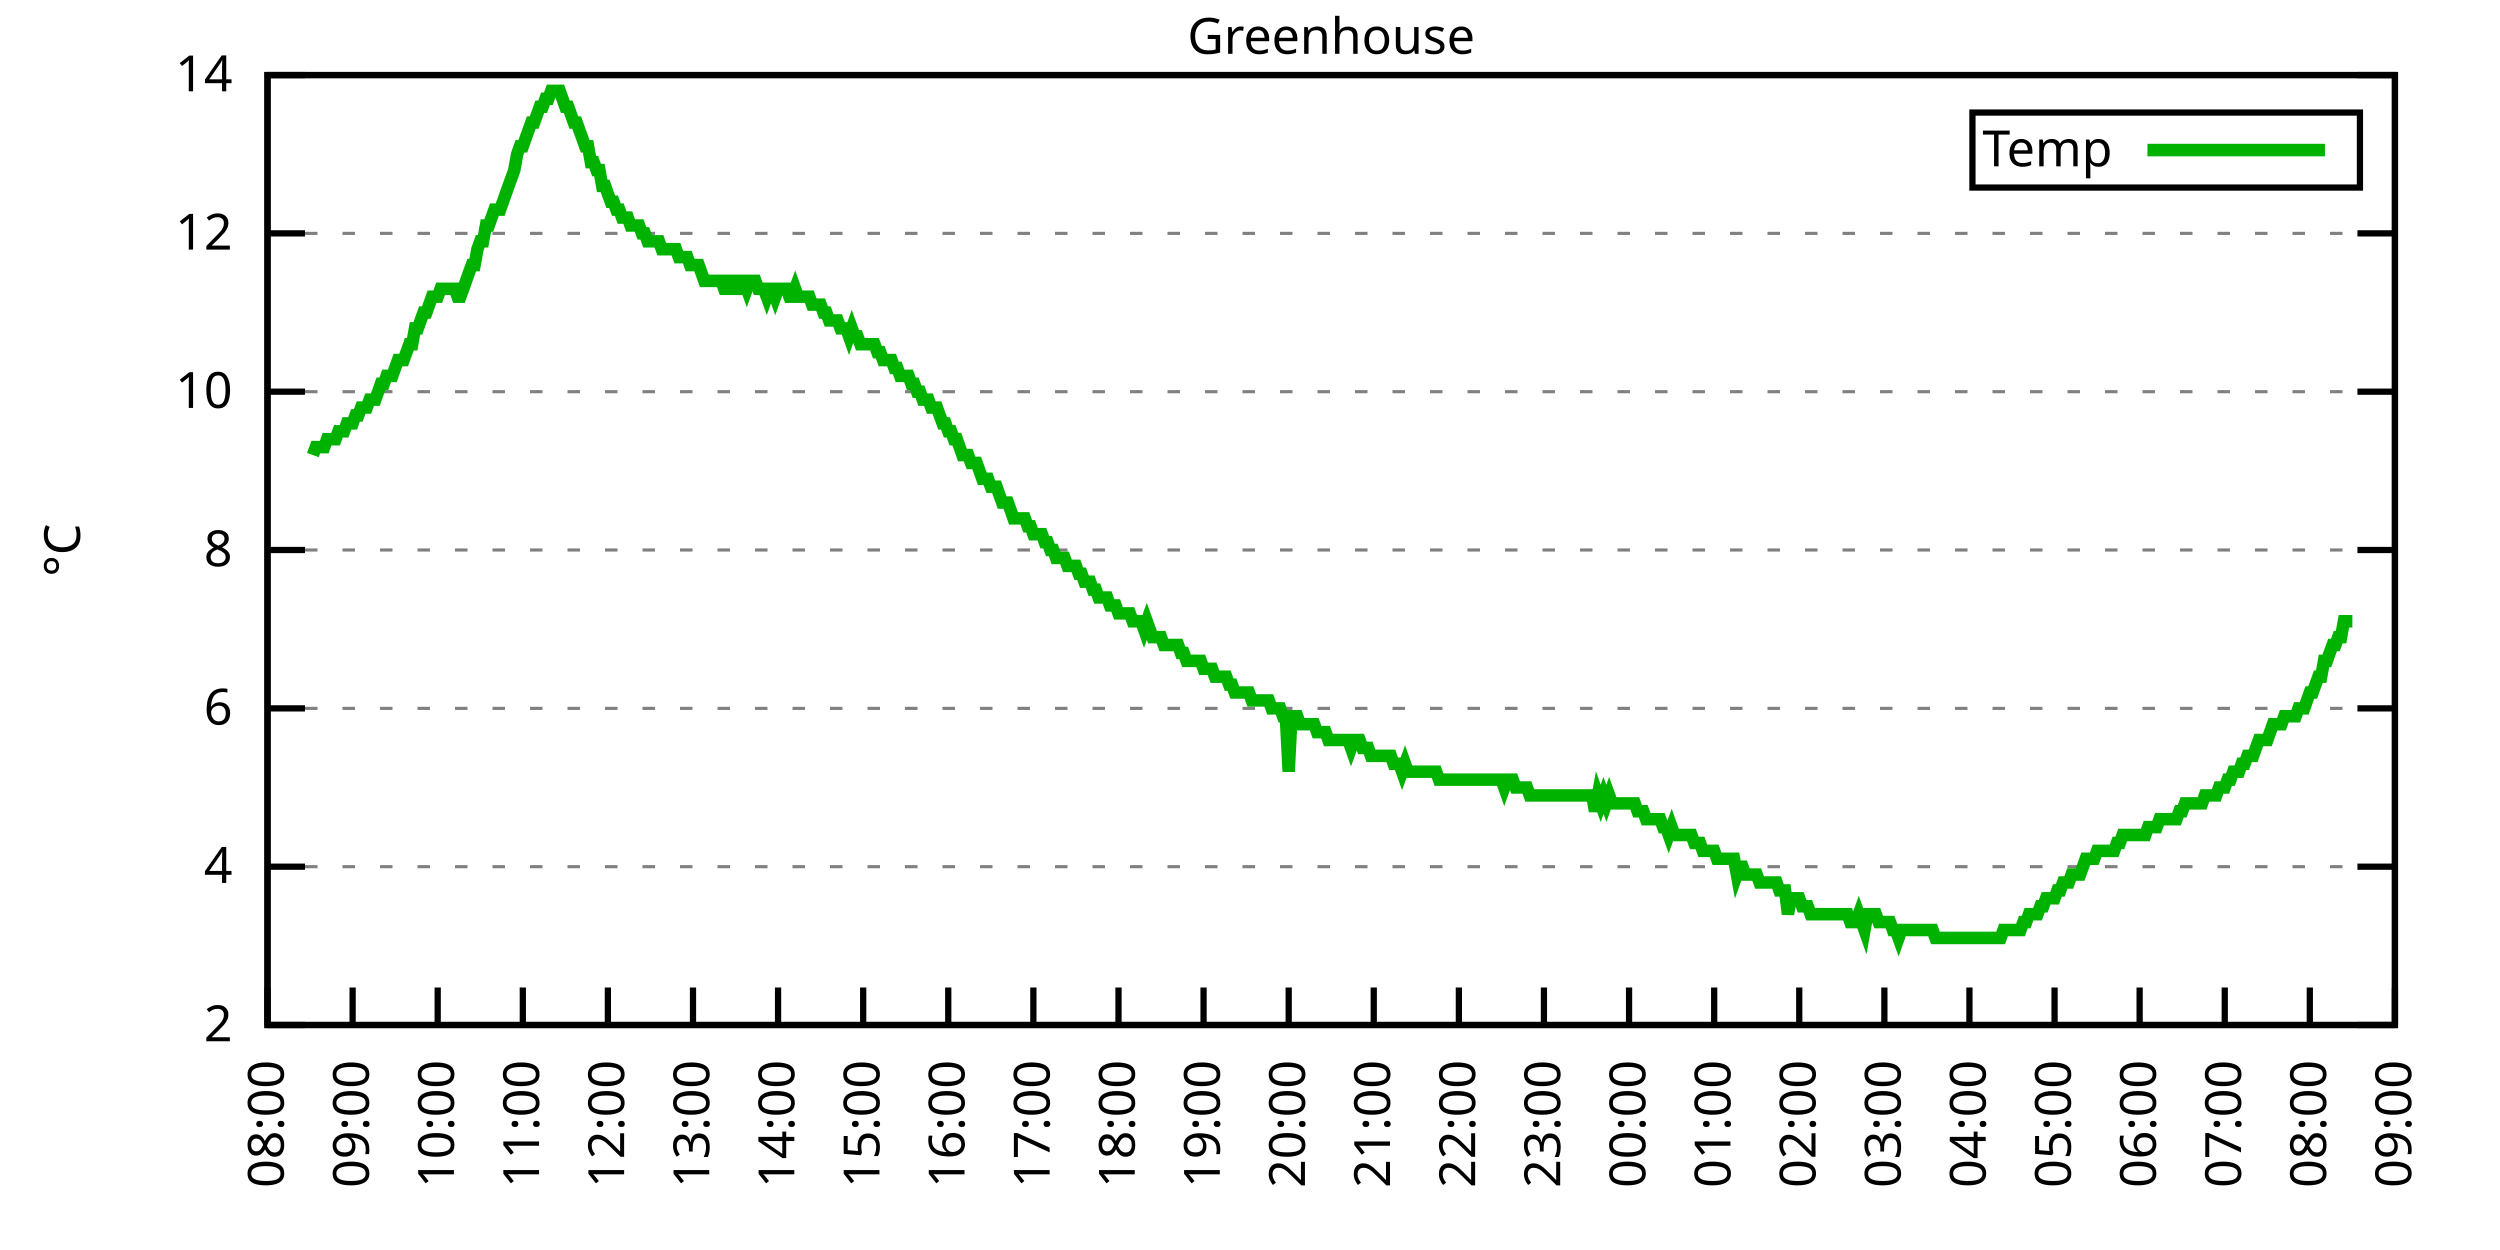
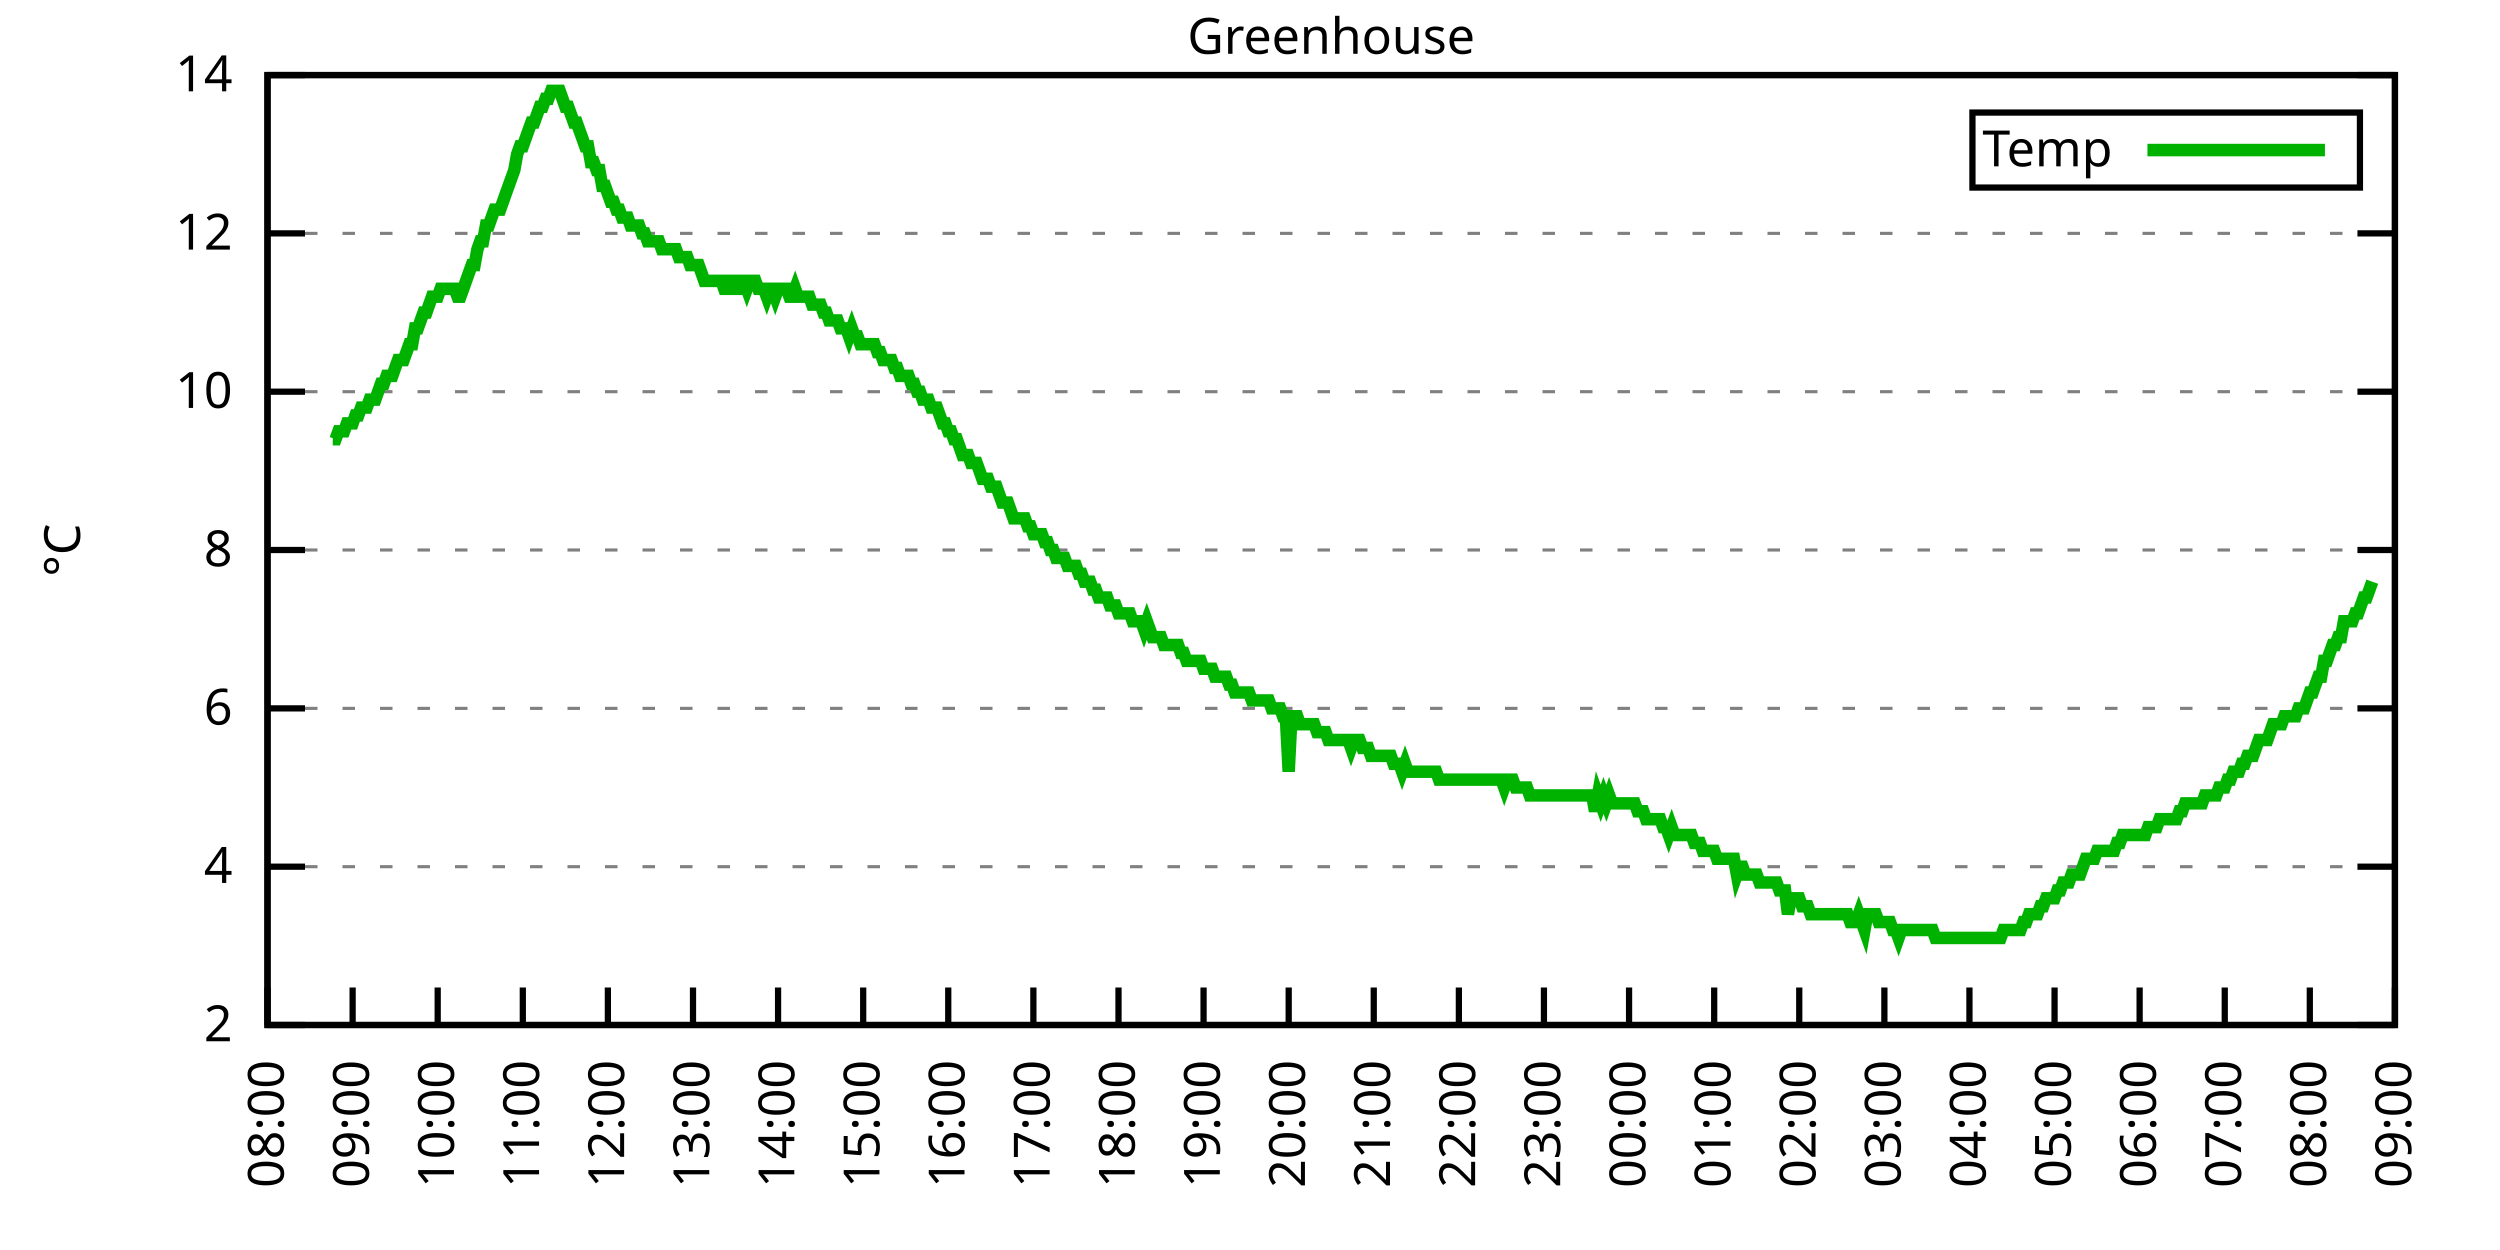
<svg xmlns="http://www.w3.org/2000/svg" xmlns:xlink="http://www.w3.org/1999/xlink" width="400" height="200" viewBox="0 0 400 200">
  <g id="gnuplot_canvas">
    <rect x="0" y="0" width="400" height="200" fill="none" />
    <defs>
      <circle id="gpDot" r="0.5" stroke-width="0.5" stroke="currentColor" />
      <path id="gpPt0" stroke-width="0.333" stroke="currentColor" d="M-1,0 h2 M0,-1 v2" />
      <path id="gpPt1" stroke-width="0.333" stroke="currentColor" d="M-1,-1 L1,1 M1,-1 L-1,1" />
      <path id="gpPt2" stroke-width="0.333" stroke="currentColor" d="M-1,0 L1,0 M0,-1 L0,1 M-1,-1 L1,1 M-1,1 L1,-1" />
      <rect id="gpPt3" stroke-width="0.333" stroke="currentColor" x="-1" y="-1" width="2" height="2" />
      <rect id="gpPt4" stroke-width="0.333" stroke="currentColor" fill="currentColor" x="-1" y="-1" width="2" height="2" />
      <circle id="gpPt5" stroke-width="0.333" stroke="currentColor" cx="0" cy="0" r="1" />
      <use xlink:href="#gpPt5" id="gpPt6" fill="currentColor" stroke="none" />
      <path id="gpPt7" stroke-width="0.333" stroke="currentColor" d="M0,-1.33 L-1.33,0.67 L1.33,0.67 z" />
      <use xlink:href="#gpPt7" id="gpPt8" fill="currentColor" stroke="none" />
      <use xlink:href="#gpPt7" id="gpPt9" stroke="currentColor" transform="rotate(180)" />
      <use xlink:href="#gpPt9" id="gpPt10" fill="currentColor" stroke="none" />
      <use xlink:href="#gpPt3" id="gpPt11" stroke="currentColor" transform="rotate(45)" />
      <use xlink:href="#gpPt11" id="gpPt12" fill="currentColor" stroke="none" />
      <path id="gpPt13" stroke-width="0.333" stroke="currentColor" d="M0,1.330 L1.265,0.411 L0.782,-1.067 L-0.782,-1.076 L-1.265,0.411 z" />
      <use xlink:href="#gpPt13" id="gpPt14" fill="currentColor" stroke="none" />
      <filter id="textbox" filterUnits="objectBoundingBox" x="0" y="0" height="1" width="1">
        <feFlood flood-color="white" flood-opacity="1" result="bgnd" />
        <feComposite in="SourceGraphic" in2="bgnd" operator="atop" />
      </filter>
      <filter id="greybox" filterUnits="objectBoundingBox" x="0" y="0" height="1" width="1">
        <feFlood flood-color="lightgrey" flood-opacity="1" result="grey" />
        <feComposite in="SourceGraphic" in2="grey" operator="atop" />
      </filter>
    </defs>
    <g fill="none" color="white" stroke="currentColor" stroke-width="1.00" stroke-linecap="butt" stroke-linejoin="miter">
</g>
    <g fill="none" color="black" stroke="currentColor" stroke-width="1.00" stroke-linecap="butt" stroke-linejoin="miter">
      <g stroke="none" shape-rendering="crispEdges">
        <polygon fill="rgb(255, 255, 255)" points="42.80,164.00 383.18,164.00 383.18,12.02 42.80,12.02 " />
      </g>
    </g>
    <g fill="none" color="black" stroke="currentColor" stroke-width="1.00" stroke-linecap="butt" stroke-linejoin="miter">
</g>
    <g fill="none" color="black" stroke="black" stroke-width="0.50" stroke-linecap="butt" stroke-linejoin="miter">
</g>
    <g fill="none" color="gray" stroke="currentColor" stroke-width="0.50" stroke-linecap="butt" stroke-linejoin="miter">
      <path stroke="gray" stroke-dasharray="2,4" class="gridline" d="M42.80,164.00 L383.19,164.00  " />
    </g>
    <g fill="none" color="gray" stroke="gray" stroke-width="1.00" stroke-linecap="butt" stroke-linejoin="miter">
</g>
    <g fill="none" color="black" stroke="currentColor" stroke-width="1.00" stroke-linecap="butt" stroke-linejoin="miter">
      <path stroke="black" d="M42.80,164.00 L48.80,164.00 M383.19,164.00 L377.19,164.00  " />
      <g transform="translate(37.20,166.60)" stroke="none" fill="black" font-family="Sans" font-size="8.00" text-anchor="end">
        <text>
          <tspan font-family="Sans"> 2</tspan>
        </text>
      </g>
    </g>
    <g fill="none" color="black" stroke="currentColor" stroke-width="1.00" stroke-linecap="butt" stroke-linejoin="miter">
</g>
    <g fill="none" color="black" stroke="black" stroke-width="0.50" stroke-linecap="butt" stroke-linejoin="miter">
</g>
    <g fill="none" color="gray" stroke="currentColor" stroke-width="0.50" stroke-linecap="butt" stroke-linejoin="miter">
      <path stroke="gray" stroke-dasharray="2,4" class="gridline" d="M42.80,138.67 L383.19,138.67  " />
    </g>
    <g fill="none" color="gray" stroke="gray" stroke-width="1.00" stroke-linecap="butt" stroke-linejoin="miter">
</g>
    <g fill="none" color="black" stroke="currentColor" stroke-width="1.00" stroke-linecap="butt" stroke-linejoin="miter">
      <path stroke="black" d="M42.80,138.67 L48.80,138.67 M383.19,138.67 L377.19,138.67  " />
      <g transform="translate(37.20,141.27)" stroke="none" fill="black" font-family="Sans" font-size="8.00" text-anchor="end">
        <text>
          <tspan font-family="Sans"> 4</tspan>
        </text>
      </g>
    </g>
    <g fill="none" color="black" stroke="currentColor" stroke-width="1.00" stroke-linecap="butt" stroke-linejoin="miter">
</g>
    <g fill="none" color="black" stroke="black" stroke-width="0.50" stroke-linecap="butt" stroke-linejoin="miter">
</g>
    <g fill="none" color="gray" stroke="currentColor" stroke-width="0.50" stroke-linecap="butt" stroke-linejoin="miter">
      <path stroke="gray" stroke-dasharray="2,4" class="gridline" d="M42.80,113.34 L383.19,113.34  " />
    </g>
    <g fill="none" color="gray" stroke="gray" stroke-width="1.00" stroke-linecap="butt" stroke-linejoin="miter">
</g>
    <g fill="none" color="black" stroke="currentColor" stroke-width="1.00" stroke-linecap="butt" stroke-linejoin="miter">
      <path stroke="black" d="M42.80,113.34 L48.80,113.34 M383.19,113.34 L377.19,113.34  " />
      <g transform="translate(37.20,115.94)" stroke="none" fill="black" font-family="Sans" font-size="8.00" text-anchor="end">
        <text>
          <tspan font-family="Sans"> 6</tspan>
        </text>
      </g>
    </g>
    <g fill="none" color="black" stroke="currentColor" stroke-width="1.00" stroke-linecap="butt" stroke-linejoin="miter">
</g>
    <g fill="none" color="black" stroke="black" stroke-width="0.50" stroke-linecap="butt" stroke-linejoin="miter">
</g>
    <g fill="none" color="gray" stroke="currentColor" stroke-width="0.50" stroke-linecap="butt" stroke-linejoin="miter">
      <path stroke="gray" stroke-dasharray="2,4" class="gridline" d="M42.80,88.00 L383.19,88.00  " />
    </g>
    <g fill="none" color="gray" stroke="gray" stroke-width="1.00" stroke-linecap="butt" stroke-linejoin="miter">
</g>
    <g fill="none" color="black" stroke="currentColor" stroke-width="1.00" stroke-linecap="butt" stroke-linejoin="miter">
      <path stroke="black" d="M42.80,88.00 L48.80,88.00 M383.19,88.00 L377.19,88.00  " />
      <g transform="translate(37.20,90.60)" stroke="none" fill="black" font-family="Sans" font-size="8.00" text-anchor="end">
        <text>
          <tspan font-family="Sans"> 8</tspan>
        </text>
      </g>
    </g>
    <g fill="none" color="black" stroke="currentColor" stroke-width="1.00" stroke-linecap="butt" stroke-linejoin="miter">
</g>
    <g fill="none" color="black" stroke="black" stroke-width="0.50" stroke-linecap="butt" stroke-linejoin="miter">
</g>
    <g fill="none" color="gray" stroke="currentColor" stroke-width="0.50" stroke-linecap="butt" stroke-linejoin="miter">
      <path stroke="gray" stroke-dasharray="2,4" class="gridline" d="M42.80,62.67 L383.19,62.67  " />
    </g>
    <g fill="none" color="gray" stroke="gray" stroke-width="1.00" stroke-linecap="butt" stroke-linejoin="miter">
</g>
    <g fill="none" color="black" stroke="currentColor" stroke-width="1.00" stroke-linecap="butt" stroke-linejoin="miter">
      <path stroke="black" d="M42.80,62.67 L48.80,62.67 M383.19,62.67 L377.19,62.67  " />
      <g transform="translate(37.20,65.27)" stroke="none" fill="black" font-family="Sans" font-size="8.00" text-anchor="end">
        <text>
          <tspan font-family="Sans"> 10</tspan>
        </text>
      </g>
    </g>
    <g fill="none" color="black" stroke="currentColor" stroke-width="1.00" stroke-linecap="butt" stroke-linejoin="miter">
</g>
    <g fill="none" color="black" stroke="black" stroke-width="0.50" stroke-linecap="butt" stroke-linejoin="miter">
</g>
    <g fill="none" color="gray" stroke="currentColor" stroke-width="0.50" stroke-linecap="butt" stroke-linejoin="miter">
      <path stroke="gray" stroke-dasharray="2,4" class="gridline" d="M42.80,37.34 L383.19,37.34  " />
    </g>
    <g fill="none" color="gray" stroke="gray" stroke-width="1.00" stroke-linecap="butt" stroke-linejoin="miter">
</g>
    <g fill="none" color="black" stroke="currentColor" stroke-width="1.00" stroke-linecap="butt" stroke-linejoin="miter">
      <path stroke="black" d="M42.80,37.34 L48.80,37.34 M383.19,37.34 L377.19,37.34  " />
      <g transform="translate(37.20,39.94)" stroke="none" fill="black" font-family="Sans" font-size="8.00" text-anchor="end">
        <text>
          <tspan font-family="Sans"> 12</tspan>
        </text>
      </g>
    </g>
    <g fill="none" color="black" stroke="currentColor" stroke-width="1.00" stroke-linecap="butt" stroke-linejoin="miter">
</g>
    <g fill="none" color="black" stroke="black" stroke-width="0.50" stroke-linecap="butt" stroke-linejoin="miter">
</g>
    <g fill="none" color="gray" stroke="currentColor" stroke-width="0.50" stroke-linecap="butt" stroke-linejoin="miter">
      <path stroke="gray" stroke-dasharray="2,4" class="gridline" d="M42.80,12.01 L383.19,12.01  " />
    </g>
    <g fill="none" color="gray" stroke="gray" stroke-width="1.00" stroke-linecap="butt" stroke-linejoin="miter">
</g>
    <g fill="none" color="black" stroke="currentColor" stroke-width="1.00" stroke-linecap="butt" stroke-linejoin="miter">
      <path stroke="black" d="M42.80,12.01 L48.80,12.01 M383.19,12.01 L377.19,12.01  " />
      <g transform="translate(37.20,14.61)" stroke="none" fill="black" font-family="Sans" font-size="8.00" text-anchor="end">
        <text>
          <tspan font-family="Sans"> 14</tspan>
        </text>
      </g>
    </g>
    <g fill="none" color="black" stroke="currentColor" stroke-width="1.00" stroke-linecap="butt" stroke-linejoin="miter">
      <path stroke="black" d="M42.80,164.00 L42.80,158.00  " />
      <g transform="translate(45.40,169.60) rotate(270.00)" stroke="none" fill="black" font-family="Sans" font-size="8.00" text-anchor="end">
        <text>
          <tspan font-family="Sans">08:00</tspan>
        </text>
      </g>
    </g>
    <g fill="none" color="black" stroke="currentColor" stroke-width="1.00" stroke-linecap="butt" stroke-linejoin="miter">
      <path stroke="black" d="M56.42,164.00 L56.42,158.00  " />
      <g transform="translate(59.02,169.60) rotate(270.00)" stroke="none" fill="black" font-family="Sans" font-size="8.00" text-anchor="end">
        <text>
          <tspan font-family="Sans">09:00</tspan>
        </text>
      </g>
    </g>
    <g fill="none" color="black" stroke="currentColor" stroke-width="1.00" stroke-linecap="butt" stroke-linejoin="miter">
      <path stroke="black" d="M70.03,164.00 L70.03,158.00  " />
      <g transform="translate(72.63,169.60) rotate(270.00)" stroke="none" fill="black" font-family="Sans" font-size="8.00" text-anchor="end">
        <text>
          <tspan font-family="Sans">10:00</tspan>
        </text>
      </g>
    </g>
    <g fill="none" color="black" stroke="currentColor" stroke-width="1.00" stroke-linecap="butt" stroke-linejoin="miter">
      <path stroke="black" d="M83.65,164.00 L83.65,158.00  " />
      <g transform="translate(86.25,169.60) rotate(270.00)" stroke="none" fill="black" font-family="Sans" font-size="8.00" text-anchor="end">
        <text>
          <tspan font-family="Sans">11:00</tspan>
        </text>
      </g>
    </g>
    <g fill="none" color="black" stroke="currentColor" stroke-width="1.00" stroke-linecap="butt" stroke-linejoin="miter">
      <path stroke="black" d="M97.26,164.00 L97.26,158.00  " />
      <g transform="translate(99.86,169.60) rotate(270.00)" stroke="none" fill="black" font-family="Sans" font-size="8.00" text-anchor="end">
        <text>
          <tspan font-family="Sans">12:00</tspan>
        </text>
      </g>
    </g>
    <g fill="none" color="black" stroke="currentColor" stroke-width="1.00" stroke-linecap="butt" stroke-linejoin="miter">
      <path stroke="black" d="M110.88,164.00 L110.88,158.00  " />
      <g transform="translate(113.48,169.60) rotate(270.00)" stroke="none" fill="black" font-family="Sans" font-size="8.00" text-anchor="end">
        <text>
          <tspan font-family="Sans">13:00</tspan>
        </text>
      </g>
    </g>
    <g fill="none" color="black" stroke="currentColor" stroke-width="1.00" stroke-linecap="butt" stroke-linejoin="miter">
      <path stroke="black" d="M124.49,164.00 L124.49,158.00  " />
      <g transform="translate(127.09,169.60) rotate(270.00)" stroke="none" fill="black" font-family="Sans" font-size="8.00" text-anchor="end">
        <text>
          <tspan font-family="Sans">14:00</tspan>
        </text>
      </g>
    </g>
    <g fill="none" color="black" stroke="currentColor" stroke-width="1.00" stroke-linecap="butt" stroke-linejoin="miter">
      <path stroke="black" d="M138.11,164.00 L138.11,158.00  " />
      <g transform="translate(140.71,169.60) rotate(270.00)" stroke="none" fill="black" font-family="Sans" font-size="8.00" text-anchor="end">
        <text>
          <tspan font-family="Sans">15:00</tspan>
        </text>
      </g>
    </g>
    <g fill="none" color="black" stroke="currentColor" stroke-width="1.00" stroke-linecap="butt" stroke-linejoin="miter">
      <path stroke="black" d="M151.72,164.00 L151.72,158.00  " />
      <g transform="translate(154.32,169.60) rotate(270.00)" stroke="none" fill="black" font-family="Sans" font-size="8.00" text-anchor="end">
        <text>
          <tspan font-family="Sans">16:00</tspan>
        </text>
      </g>
    </g>
    <g fill="none" color="black" stroke="currentColor" stroke-width="1.00" stroke-linecap="butt" stroke-linejoin="miter">
      <path stroke="black" d="M165.34,164.00 L165.34,158.00  " />
      <g transform="translate(167.94,169.60) rotate(270.00)" stroke="none" fill="black" font-family="Sans" font-size="8.00" text-anchor="end">
        <text>
          <tspan font-family="Sans">17:00</tspan>
        </text>
      </g>
    </g>
    <g fill="none" color="black" stroke="currentColor" stroke-width="1.00" stroke-linecap="butt" stroke-linejoin="miter">
      <path stroke="black" d="M178.96,164.00 L178.96,158.00  " />
      <g transform="translate(181.56,169.60) rotate(270.00)" stroke="none" fill="black" font-family="Sans" font-size="8.00" text-anchor="end">
        <text>
          <tspan font-family="Sans">18:00</tspan>
        </text>
      </g>
    </g>
    <g fill="none" color="black" stroke="currentColor" stroke-width="1.00" stroke-linecap="butt" stroke-linejoin="miter">
      <path stroke="black" d="M192.57,164.00 L192.57,158.00  " />
      <g transform="translate(195.17,169.60) rotate(270.00)" stroke="none" fill="black" font-family="Sans" font-size="8.00" text-anchor="end">
        <text>
          <tspan font-family="Sans">19:00</tspan>
        </text>
      </g>
    </g>
    <g fill="none" color="black" stroke="currentColor" stroke-width="1.00" stroke-linecap="butt" stroke-linejoin="miter">
      <path stroke="black" d="M206.19,164.00 L206.19,158.00  " />
      <g transform="translate(208.79,169.60) rotate(270.00)" stroke="none" fill="black" font-family="Sans" font-size="8.00" text-anchor="end">
        <text>
          <tspan font-family="Sans">20:00</tspan>
        </text>
      </g>
    </g>
    <g fill="none" color="black" stroke="currentColor" stroke-width="1.00" stroke-linecap="butt" stroke-linejoin="miter">
      <path stroke="black" d="M219.80,164.00 L219.80,158.00  " />
      <g transform="translate(222.40,169.60) rotate(270.00)" stroke="none" fill="black" font-family="Sans" font-size="8.00" text-anchor="end">
        <text>
          <tspan font-family="Sans">21:00</tspan>
        </text>
      </g>
    </g>
    <g fill="none" color="black" stroke="currentColor" stroke-width="1.00" stroke-linecap="butt" stroke-linejoin="miter">
      <path stroke="black" d="M233.42,164.00 L233.42,158.00  " />
      <g transform="translate(236.02,169.60) rotate(270.00)" stroke="none" fill="black" font-family="Sans" font-size="8.00" text-anchor="end">
        <text>
          <tspan font-family="Sans">22:00</tspan>
        </text>
      </g>
    </g>
    <g fill="none" color="black" stroke="currentColor" stroke-width="1.00" stroke-linecap="butt" stroke-linejoin="miter">
      <path stroke="black" d="M247.03,164.00 L247.03,158.00  " />
      <g transform="translate(249.63,169.60) rotate(270.00)" stroke="none" fill="black" font-family="Sans" font-size="8.00" text-anchor="end">
        <text>
          <tspan font-family="Sans">23:00</tspan>
        </text>
      </g>
    </g>
    <g fill="none" color="black" stroke="currentColor" stroke-width="1.00" stroke-linecap="butt" stroke-linejoin="miter">
      <path stroke="black" d="M260.65,164.00 L260.65,158.00  " />
      <g transform="translate(263.25,169.60) rotate(270.00)" stroke="none" fill="black" font-family="Sans" font-size="8.00" text-anchor="end">
        <text>
          <tspan font-family="Sans">00:00</tspan>
        </text>
      </g>
    </g>
    <g fill="none" color="black" stroke="currentColor" stroke-width="1.00" stroke-linecap="butt" stroke-linejoin="miter">
      <path stroke="black" d="M274.27,164.00 L274.27,158.00  " />
      <g transform="translate(276.87,169.60) rotate(270.00)" stroke="none" fill="black" font-family="Sans" font-size="8.00" text-anchor="end">
        <text>
          <tspan font-family="Sans">01:00</tspan>
        </text>
      </g>
    </g>
    <g fill="none" color="black" stroke="currentColor" stroke-width="1.00" stroke-linecap="butt" stroke-linejoin="miter">
      <path stroke="black" d="M287.88,164.00 L287.88,158.00  " />
      <g transform="translate(290.48,169.60) rotate(270.00)" stroke="none" fill="black" font-family="Sans" font-size="8.00" text-anchor="end">
        <text>
          <tspan font-family="Sans">02:00</tspan>
        </text>
      </g>
    </g>
    <g fill="none" color="black" stroke="currentColor" stroke-width="1.00" stroke-linecap="butt" stroke-linejoin="miter">
      <path stroke="black" d="M301.50,164.00 L301.50,158.00  " />
      <g transform="translate(304.10,169.60) rotate(270.00)" stroke="none" fill="black" font-family="Sans" font-size="8.00" text-anchor="end">
        <text>
          <tspan font-family="Sans">03:00</tspan>
        </text>
      </g>
    </g>
    <g fill="none" color="black" stroke="currentColor" stroke-width="1.00" stroke-linecap="butt" stroke-linejoin="miter">
      <path stroke="black" d="M315.11,164.00 L315.11,158.00  " />
      <g transform="translate(317.71,169.60) rotate(270.00)" stroke="none" fill="black" font-family="Sans" font-size="8.00" text-anchor="end">
        <text>
          <tspan font-family="Sans">04:00</tspan>
        </text>
      </g>
    </g>
    <g fill="none" color="black" stroke="currentColor" stroke-width="1.00" stroke-linecap="butt" stroke-linejoin="miter">
      <path stroke="black" d="M328.73,164.00 L328.73,158.00  " />
      <g transform="translate(331.33,169.60) rotate(270.00)" stroke="none" fill="black" font-family="Sans" font-size="8.00" text-anchor="end">
        <text>
          <tspan font-family="Sans">05:00</tspan>
        </text>
      </g>
    </g>
    <g fill="none" color="black" stroke="currentColor" stroke-width="1.00" stroke-linecap="butt" stroke-linejoin="miter">
      <path stroke="black" d="M342.34,164.00 L342.34,158.00  " />
      <g transform="translate(344.94,169.60) rotate(270.00)" stroke="none" fill="black" font-family="Sans" font-size="8.00" text-anchor="end">
        <text>
          <tspan font-family="Sans">06:00</tspan>
        </text>
      </g>
    </g>
    <g fill="none" color="black" stroke="currentColor" stroke-width="1.00" stroke-linecap="butt" stroke-linejoin="miter">
      <path stroke="black" d="M355.96,164.00 L355.96,158.00  " />
      <g transform="translate(358.56,169.60) rotate(270.00)" stroke="none" fill="black" font-family="Sans" font-size="8.00" text-anchor="end">
        <text>
          <tspan font-family="Sans">07:00</tspan>
        </text>
      </g>
    </g>
    <g fill="none" color="black" stroke="currentColor" stroke-width="1.00" stroke-linecap="butt" stroke-linejoin="miter">
      <path stroke="black" d="M369.57,164.00 L369.57,158.00  " />
      <g transform="translate(372.17,169.60) rotate(270.00)" stroke="none" fill="black" font-family="Sans" font-size="8.00" text-anchor="end">
        <text>
          <tspan font-family="Sans">08:00</tspan>
        </text>
      </g>
    </g>
    <g fill="none" color="black" stroke="currentColor" stroke-width="1.00" stroke-linecap="butt" stroke-linejoin="miter">
      <path stroke="black" d="M383.19,164.00 L383.19,158.00  " />
      <g transform="translate(385.79,169.60) rotate(270.00)" stroke="none" fill="black" font-family="Sans" font-size="8.00" text-anchor="end">
        <text>
          <tspan font-family="Sans">09:00</tspan>
        </text>
      </g>
    </g>
    <g fill="none" color="black" stroke="currentColor" stroke-width="1.00" stroke-linecap="butt" stroke-linejoin="miter">
</g>
    <g fill="none" color="black" stroke="currentColor" stroke-width="1.00" stroke-linecap="butt" stroke-linejoin="miter">
      <path stroke="black" d="M42.80,12.01 L42.80,164.00 L383.19,164.00 L383.19,12.01 L42.80,12.01 Z  " />
    </g>
    <g fill="none" color="black" stroke="currentColor" stroke-width="1.00" stroke-linecap="butt" stroke-linejoin="miter">
</g>
    <g fill="none" color="black" stroke="currentColor" stroke-width="1.00" stroke-linecap="butt" stroke-linejoin="miter">
      <path stroke="black" d="M315.59,30.01 L315.59,18.01 L377.59,18.01 L377.59,30.01 L315.59,30.01 Z  " />
    </g>
    <g id="Greenhouse_plot_1">
      <g fill="none" color="white" stroke="black" stroke-width="2.00" stroke-linecap="butt" stroke-linejoin="miter">
</g>
      <g fill="none" color="black" stroke="currentColor" stroke-width="2.00" stroke-linecap="butt" stroke-linejoin="miter">
        <g transform="translate(337.99,26.61)" stroke="none" fill="black" font-family="Sans" font-size="8.00" text-anchor="end">
          <text>
            <tspan font-family="Sans">Temp</tspan>
          </text>
        </g>
      </g>
      <g fill="none" color="black" stroke="currentColor" stroke-width="2.00" stroke-linecap="butt" stroke-linejoin="miter">
-         <path stroke="rgb(  0, 178,   0)" d="M343.59,24.01 L371.99,24.01 M50.06,72.81 L50.52,71.54 L50.97,71.54 L51.42,71.54 L51.88,71.54 L52.33,70.27   L52.78,70.27 L53.24,70.27 L53.69,70.27 L54.15,69.01 L54.60,69.01 L55.05,69.01 L55.51,67.74 L55.96,67.74   L56.42,67.74 L56.87,66.47 L57.32,66.47 L57.78,65.21 L58.23,65.21 L58.68,65.21 L59.14,63.94 L59.59,63.94   L60.05,63.94 L60.50,62.67 L60.95,61.41 L61.41,61.41 L61.86,60.14 L62.32,60.14 L62.77,60.14 L63.22,58.87   L63.68,57.61 L64.13,57.61 L64.58,57.61 L65.04,56.34 L65.49,55.07 L65.95,55.07 L66.40,52.54 L66.85,52.54   L67.31,51.27 L67.76,50.01 L68.22,50.01 L68.67,48.74 L69.12,47.47 L69.58,47.47 L70.03,47.47 L70.49,46.21   L70.94,46.21 L71.39,46.21 L71.85,46.21 L72.30,46.21 L72.75,46.21 L73.21,47.47 L73.66,47.47 L74.12,46.21   L74.57,44.94 L75.02,43.67 L75.48,42.41 L75.93,42.41 L76.39,39.87 L76.84,38.61 L77.29,38.61 L77.75,36.08   L78.20,36.08 L78.65,34.81 L79.11,33.54 L79.56,33.54 L80.02,33.54 L80.47,32.28 L80.92,31.01 L81.38,29.74   L81.83,28.48 L82.29,27.21 L82.74,24.68 L83.19,23.41 L83.65,23.41 L84.10,22.14 L84.55,20.88 L85.01,19.61   L85.46,19.61 L85.92,18.34 L86.37,17.08 L86.82,17.08 L87.28,15.81 L87.73,15.81 L88.19,14.54 L88.64,14.54   L89.09,14.54 L89.55,14.54 L90.00,15.81 L90.45,17.08 L90.91,17.08 L91.36,18.34 L91.82,19.61 L92.27,19.61   L92.72,20.88 L93.18,22.14 L93.63,23.41 L94.09,23.41 L94.54,25.94 L94.99,25.94 L95.45,27.21 L95.90,27.21   L96.35,29.74 L96.81,29.74 L97.26,31.01 L97.72,32.28 L98.17,32.28 L98.62,33.54 L99.08,33.54 L99.53,34.81   L99.99,34.81 L100.44,34.81 L100.89,36.08 L101.35,36.08 L101.80,36.08 L102.25,36.08 L102.71,37.34 L103.16,37.34   L103.62,38.61 L104.07,38.61 L104.52,38.61 L104.98,38.61 L105.43,38.61 L105.89,39.87 L106.34,39.87 L106.79,39.87   L107.25,39.87 L107.70,39.87 L108.15,39.87 L108.61,41.14 L109.06,41.14 L109.52,41.14 L109.97,41.14 L110.42,42.41   L110.88,42.41 L111.33,42.41 L111.79,42.41 L112.24,43.67 L112.69,44.94 L113.15,44.94 L113.60,44.94 L114.05,44.94   L114.51,44.94 L114.96,44.94 L115.42,44.94 L115.87,46.21 L116.32,46.21 L116.78,44.94 L117.23,44.94 L117.69,46.21   L118.14,46.21 L118.59,44.94 L119.05,44.94 L119.50,46.21 L119.96,44.94 L120.41,44.94 L120.86,44.94 L121.32,46.21   L121.77,46.21 L122.22,46.21 L122.68,47.47 L123.13,46.21 L123.59,46.21 L124.04,47.47 L124.49,46.21 L124.95,46.21   L125.40,46.21 L125.86,46.21 L126.31,47.47 L126.76,47.47 L127.22,46.21 L127.67,47.47 L128.12,47.47 L128.58,47.47   L129.03,47.47 L129.49,47.47 L129.94,48.74 L130.39,48.74 L130.85,48.74 L131.30,48.74 L131.76,50.01 L132.21,50.01   L132.66,51.27 L133.12,51.27 L133.57,51.27 L134.02,51.27 L134.48,52.54 L134.93,52.54 L135.39,52.54 L135.84,53.81   L136.29,52.54 L136.75,53.81 L137.20,53.81 L137.66,55.07 L138.11,55.07 L138.56,55.07 L139.02,55.07 L139.47,55.07   L139.92,55.07 L140.38,56.34 L140.83,56.34 L141.29,57.61 L141.74,57.61 L142.19,57.61 L142.65,57.61 L143.10,58.87   L143.56,58.87 L144.01,60.14 L144.46,60.14 L144.92,60.14 L145.37,60.14 L145.82,61.41 L146.28,61.41 L146.73,62.67   L147.19,62.67 L147.64,63.94 L148.09,63.94 L148.55,63.94 L149.00,65.21 L149.46,65.21 L149.91,65.21 L150.36,66.47   L150.82,67.74 L151.27,67.74 L151.72,69.01 L152.18,69.01 L152.63,70.27 L153.09,70.27 L153.54,71.54 L153.99,72.81   L154.45,72.81 L154.90,72.81 L155.36,74.07 L155.81,74.07 L156.26,74.07 L156.72,75.34 L157.17,76.61 L157.62,76.61   L158.08,76.61 L158.53,77.87 L158.99,77.87 L159.44,77.87 L159.89,79.14 L160.35,80.41 L160.80,80.41 L161.26,80.41   L161.71,81.67 L162.16,82.94 L162.62,82.94 L163.07,82.94 L163.52,82.94 L163.98,82.94 L164.43,84.21 L164.89,84.21   L165.34,85.47 L165.79,85.47 L166.25,85.47 L166.70,85.47 L167.16,86.74 L167.61,86.74 L168.06,88.00 L168.52,88.00   L168.97,89.27 L169.43,89.27 L169.88,89.27 L170.33,89.27 L170.79,90.54 L171.24,90.54 L171.69,90.54 L172.15,90.54   L172.60,91.80 L173.06,91.80 L173.51,93.07 L173.96,93.07 L174.42,93.07 L174.87,94.34 L175.33,94.34 L175.78,95.60   L176.23,95.60 L176.69,95.60 L177.14,95.60 L177.59,96.87 L178.05,96.87 L178.50,96.87 L178.96,98.14 L179.41,98.14   L179.86,98.14 L180.32,98.14 L180.77,98.14 L181.23,99.40 L181.68,99.40 L182.13,99.40 L182.59,99.40 L183.04,100.67   L183.49,99.40 L183.95,100.67 L184.40,101.94 L184.86,101.94 L185.31,101.94 L185.76,101.94 L186.22,103.20 L186.67,103.20   L187.13,103.20 L187.58,103.20 L188.03,103.20 L188.49,103.20 L188.94,104.47 L189.39,104.47 L189.85,105.74 L190.30,105.74   L190.76,105.74 L191.21,105.74 L191.66,105.74 L192.12,105.74 L192.57,107.00 L193.03,107.00 L193.48,107.00 L193.93,107.00   L194.39,108.27 L194.84,108.27 L195.29,108.27 L195.75,108.27 L196.20,108.27 L196.66,109.54 L197.11,109.54 L197.56,110.80   L198.02,110.80 L198.47,110.80 L198.93,110.80 L199.38,110.80 L199.83,110.80 L200.29,112.07 L200.74,112.07 L201.19,112.07   L201.65,112.07 L202.10,112.07 L202.56,112.07 L203.01,112.07 L203.46,113.34 L203.92,113.34 L204.37,113.34 L204.83,113.34   L205.28,114.60 L205.73,114.60 L206.19,123.47 L206.64,114.60 L207.09,114.60 L207.55,114.60 L208.00,115.87 L208.46,115.87   L208.91,115.87 L209.36,115.87 L209.82,115.87 L210.27,115.87 L210.73,117.14 L211.18,117.14 L211.63,117.14 L212.09,117.14   L212.54,118.40 L213.00,118.40 L213.45,118.40 L213.90,118.40 L214.36,118.40 L214.81,118.40 L215.26,118.40 L215.72,118.40   L216.17,119.67 L216.63,118.40 L217.08,118.40 L217.53,118.40 L217.99,119.67 L218.44,119.67 L218.90,119.67 L219.35,120.94   L219.80,120.94 L220.26,120.94 L220.71,120.94 L221.16,120.94 L221.62,120.94 L222.07,120.94 L222.53,120.94 L222.98,122.20   L223.43,122.20 L223.89,122.20 L224.34,123.47 L224.80,122.20 L225.25,123.47 L225.70,123.47 L226.16,123.47 L226.61,123.47   L227.06,123.47 L227.52,123.47 L227.97,123.47 L228.43,123.47 L228.88,123.47 L229.33,123.47 L229.79,123.47 L230.24,124.74   L230.70,124.74 L231.15,124.74 L231.60,124.74 L232.06,124.74 L232.51,124.74 L232.96,124.74 L233.42,124.74 L233.87,124.74   L234.33,124.74 L234.78,124.74 L235.23,124.74 L235.69,124.74 L236.14,124.74 L236.60,124.74 L237.05,124.74 L237.50,124.74   L237.96,124.74 L238.41,124.74 L238.86,124.74 L239.32,124.74 L239.77,124.74 L240.23,124.74 L240.68,126.00 L241.13,124.74   L241.59,124.74 L242.04,124.74 L242.50,126.00 L242.95,126.00 L243.40,126.00 L243.86,126.00 L244.31,126.00 L244.76,127.27   L245.22,127.27 L245.67,127.27 L246.13,127.27 L246.58,127.27 L247.03,127.27 L247.49,127.27 L247.94,127.27 L248.40,127.27   L248.85,127.27 L249.30,127.27 L249.76,127.27 L250.21,127.27 L250.66,127.27 L251.12,127.27 L251.57,127.27 L252.03,127.27   L252.48,127.27 L252.93,127.27 L253.39,127.27 L253.84,127.27 L254.30,127.27 L254.75,127.27 L255.20,129.80 L255.66,127.27   L256.11,128.54 L256.56,127.27 L257.02,128.54 L257.47,127.27 L257.93,128.54 L258.38,128.54 L258.83,128.54 L259.29,128.54   L259.74,128.54 L260.20,128.54 L260.65,128.54 L261.10,128.54 L261.56,128.54 L262.01,129.80 L262.47,129.80 L262.92,129.80   L263.37,131.07 L263.83,131.07 L264.28,131.07 L264.73,131.07 L265.19,131.07 L265.64,131.07 L266.10,132.34 L266.55,132.34   L267.00,133.60 L267.46,132.34 L267.91,133.60 L268.37,133.60 L268.82,133.60 L269.27,133.60 L269.73,133.60 L270.18,133.60   L270.63,133.60 L271.09,134.87 L271.54,134.87 L272.00,134.87 L272.45,136.14 L272.90,136.14 L273.36,136.14 L273.81,136.14   L274.27,136.14 L274.72,137.40 L275.17,137.40 L275.63,137.40 L276.08,137.40 L276.53,137.40 L276.99,137.40 L277.44,137.40   L277.90,139.93 L278.35,138.67 L278.80,138.67 L279.26,139.93 L279.71,139.93 L280.17,139.93 L280.62,139.93 L281.07,139.93   L281.53,141.20 L281.98,141.20 L282.43,141.20 L282.89,141.20 L283.34,141.20 L283.80,141.20 L284.25,141.20 L284.70,142.47   L285.16,142.47 L285.61,142.47 L286.07,146.27 L286.52,143.73 L286.97,143.73 L287.43,143.73 L287.88,143.73 L288.33,145.00   L288.79,145.00 L289.24,145.00 L289.70,146.27 L290.15,146.27 L290.60,146.27 L291.06,146.27 L291.51,146.27 L291.97,146.27   L292.42,146.27 L292.87,146.27 L293.33,146.27 L293.78,146.27 L294.23,146.27 L294.69,146.27 L295.14,146.27 L295.60,146.27   L296.05,147.53 L296.50,147.53 L296.96,147.53 L297.41,146.27 L297.87,147.53 L298.32,148.80 L298.77,146.27 L299.23,146.27   L299.68,146.27 L300.13,146.27 L300.59,147.53 L301.04,147.53 L301.50,147.53 L301.95,147.53 L302.40,147.53 L302.86,148.80   L303.31,148.80 L303.77,150.07 L304.22,148.80 L304.67,148.80 L305.13,148.80 L305.58,148.80 L306.03,148.80 L306.49,148.80   L306.94,148.80 L307.40,148.80 L307.85,148.80 L308.30,148.80 L308.76,148.80 L309.21,148.80 L309.67,150.07 L310.12,150.07   L310.57,150.07 L311.03,150.07 L311.48,150.07 L311.94,150.07 L312.39,150.07 L312.84,150.07 L313.30,150.07 L313.75,150.07   L314.20,150.07 L314.66,150.07 L315.11,150.07 L315.57,150.07 L316.02,150.07 L316.47,150.07 L316.93,150.07 L317.38,150.07   L317.84,150.07 L318.29,150.07 L318.74,150.07 L319.20,150.07 L319.65,150.07 L320.10,150.07 L320.56,148.80 L321.01,148.80   L321.47,148.80 L321.92,148.80 L322.37,148.80 L322.83,148.80 L323.28,148.80 L323.74,147.53 L324.19,147.53 L324.64,146.27   L325.10,146.27 L325.55,146.27 L326.00,146.27 L326.46,145.00 L326.91,145.00 L327.37,143.73 L327.82,143.73 L328.27,143.73   L328.73,143.73 L329.18,142.47 L329.64,142.47 L330.09,141.20 L330.54,141.20 L331.00,141.20 L331.45,139.93 L331.90,139.93   L332.36,139.93 L332.81,139.93 L333.27,138.67 L333.72,137.40 L334.17,137.40 L334.63,137.40 L335.08,137.40 L335.54,136.14   L335.99,136.14 L336.44,136.14 L336.90,136.14 L337.35,136.14 L337.80,136.14 L338.26,136.14 L338.71,134.87 L339.17,134.87   L339.62,133.60 L340.07,133.60 L340.53,133.60 L340.98,133.60 L341.44,133.60 L341.89,133.60 L342.34,133.60 L342.80,133.60   L343.25,133.60 L343.70,132.34 L344.16,132.34 L344.61,132.34 L345.07,132.34 L345.52,131.07 L345.97,131.07 L346.43,131.07   L346.88,131.07 L347.34,131.07 L347.79,131.07 L348.24,131.07 L348.70,129.80 L349.15,129.80 L349.60,128.54 L350.06,128.54   L350.51,128.54 L350.97,128.54 L351.42,128.54 L351.87,128.54 L352.33,128.54 L352.78,127.27 L353.24,127.27 L353.69,127.27   L354.14,127.27 L354.60,127.27 L355.05,126.00 L355.50,126.00 L355.96,126.00 L356.41,124.74 L356.87,124.74 L357.32,123.47   L357.77,123.47 L358.23,123.47 L358.68,122.20 L359.14,122.20 L359.59,120.94 L360.04,120.94 L360.50,120.94 L360.95,119.67   L361.41,118.40 L361.86,118.40 L362.31,118.40 L362.77,118.40 L363.22,117.14 L363.67,115.87 L364.13,115.87 L364.58,115.87   L365.04,115.87 L365.49,114.60 L365.94,114.60 L366.40,114.60 L366.85,114.60 L367.31,114.60 L367.76,113.34 L368.21,113.34   L368.67,113.34 L369.12,112.07 L369.57,110.80 L370.03,110.80 L370.48,109.54 L370.94,108.27 L371.39,108.27 L371.84,105.74   L372.30,105.74 L372.75,104.47 L373.21,103.20 L373.66,103.20 L374.11,101.94 L374.57,101.94 L375.02,99.40 L375.47,99.40   L375.93,99.40 L376.38,99.40  " />
+         <path stroke="rgb(  0, 178,   0)" d="M343.59,24.01 L371.99,24.01 M53.24,70.27 L53.69,70.27 L54.15,69.01 L54.60,69.01 L55.05,69.01 L55.51,67.74   L55.96,67.74 L56.42,67.74 L56.87,66.47 L57.32,66.47 L57.78,65.21 L58.23,65.21 L58.68,65.21 L59.14,63.94   L59.59,63.94 L60.05,63.94 L60.50,62.67 L60.95,61.41 L61.41,61.41 L61.86,60.14 L62.32,60.14 L62.77,60.14   L63.22,58.87 L63.68,57.61 L64.13,57.61 L64.58,57.61 L65.04,56.34 L65.49,55.07 L65.95,55.07 L66.40,52.54   L66.85,52.54 L67.31,51.27 L67.76,50.01 L68.22,50.01 L68.67,48.74 L69.12,47.47 L69.58,47.47 L70.03,47.47   L70.49,46.21 L70.94,46.21 L71.39,46.21 L71.85,46.21 L72.30,46.21 L72.75,46.21 L73.21,47.47 L73.66,47.47   L74.12,46.21 L74.57,44.94 L75.02,43.67 L75.48,42.41 L75.93,42.41 L76.39,39.87 L76.84,38.61 L77.29,38.61   L77.75,36.08 L78.20,36.08 L78.65,34.81 L79.11,33.54 L79.56,33.54 L80.02,33.54 L80.47,32.28 L80.92,31.01   L81.38,29.74 L81.83,28.48 L82.29,27.21 L82.74,24.68 L83.19,23.41 L83.65,23.41 L84.10,22.14 L84.55,20.88   L85.01,19.61 L85.46,19.61 L85.92,18.34 L86.37,17.08 L86.82,17.08 L87.28,15.81 L87.73,15.81 L88.19,14.54   L88.64,14.54 L89.09,14.54 L89.55,14.54 L90.00,15.81 L90.45,17.08 L90.91,17.08 L91.36,18.34 L91.82,19.61   L92.27,19.61 L92.72,20.88 L93.18,22.14 L93.63,23.41 L94.09,23.41 L94.54,25.94 L94.99,25.94 L95.45,27.21   L95.90,27.21 L96.35,29.74 L96.81,29.74 L97.26,31.01 L97.72,32.28 L98.17,32.28 L98.62,33.54 L99.08,33.54   L99.53,34.81 L99.99,34.81 L100.44,34.81 L100.89,36.08 L101.35,36.08 L101.80,36.08 L102.25,36.08 L102.71,37.34   L103.16,37.34 L103.62,38.61 L104.07,38.61 L104.52,38.61 L104.98,38.61 L105.43,38.61 L105.89,39.87 L106.34,39.87   L106.79,39.87 L107.25,39.87 L107.70,39.87 L108.15,39.87 L108.61,41.14 L109.06,41.14 L109.52,41.14 L109.97,41.14   L110.42,42.41 L110.88,42.41 L111.33,42.41 L111.79,42.41 L112.24,43.67 L112.69,44.94 L113.15,44.94 L113.60,44.94   L114.05,44.94 L114.51,44.94 L114.96,44.94 L115.42,44.94 L115.87,46.21 L116.32,46.21 L116.78,44.94 L117.23,44.94   L117.69,46.21 L118.14,46.21 L118.59,44.94 L119.05,44.94 L119.50,46.21 L119.96,44.94 L120.41,44.94 L120.86,44.94   L121.32,46.21 L121.77,46.21 L122.22,46.21 L122.68,47.47 L123.13,46.21 L123.59,46.21 L124.04,47.47 L124.49,46.21   L124.95,46.21 L125.40,46.21 L125.86,46.21 L126.31,47.47 L126.76,47.47 L127.22,46.21 L127.67,47.47 L128.12,47.47   L128.58,47.47 L129.03,47.47 L129.49,47.47 L129.94,48.74 L130.39,48.74 L130.85,48.74 L131.30,48.74 L131.76,50.01   L132.21,50.01 L132.66,51.27 L133.12,51.27 L133.57,51.27 L134.02,51.27 L134.48,52.54 L134.93,52.54 L135.39,52.54   L135.84,53.81 L136.29,52.54 L136.75,53.81 L137.20,53.81 L137.66,55.07 L138.11,55.07 L138.56,55.07 L139.02,55.07   L139.47,55.07 L139.92,55.07 L140.38,56.34 L140.83,56.34 L141.29,57.61 L141.74,57.61 L142.19,57.61 L142.65,57.61   L143.10,58.87 L143.56,58.87 L144.01,60.14 L144.46,60.14 L144.92,60.14 L145.37,60.14 L145.82,61.41 L146.28,61.41   L146.73,62.67 L147.19,62.67 L147.64,63.94 L148.09,63.94 L148.55,63.94 L149.00,65.21 L149.46,65.21 L149.91,65.21   L150.36,66.47 L150.82,67.74 L151.27,67.74 L151.72,69.01 L152.18,69.01 L152.63,70.27 L153.09,70.27 L153.54,71.54   L153.99,72.81 L154.45,72.81 L154.90,72.81 L155.36,74.07 L155.81,74.07 L156.26,74.07 L156.72,75.34 L157.17,76.61   L157.62,76.61 L158.08,76.61 L158.53,77.87 L158.99,77.87 L159.44,77.87 L159.89,79.14 L160.35,80.41 L160.80,80.41   L161.26,80.41 L161.71,81.67 L162.16,82.94 L162.62,82.94 L163.07,82.94 L163.52,82.94 L163.98,82.94 L164.43,84.21   L164.89,84.21 L165.34,85.47 L165.79,85.47 L166.25,85.47 L166.70,85.47 L167.16,86.74 L167.61,86.74 L168.06,88.00   L168.52,88.00 L168.97,89.27 L169.43,89.27 L169.88,89.27 L170.33,89.27 L170.79,90.54 L171.24,90.54 L171.69,90.54   L172.15,90.54 L172.60,91.80 L173.06,91.80 L173.51,93.07 L173.96,93.07 L174.42,93.07 L174.87,94.34 L175.33,94.34   L175.78,95.60 L176.23,95.60 L176.69,95.60 L177.14,95.60 L177.59,96.87 L178.05,96.87 L178.50,96.87 L178.96,98.14   L179.41,98.14 L179.86,98.14 L180.32,98.14 L180.77,98.14 L181.23,99.40 L181.68,99.40 L182.13,99.40 L182.59,99.40   L183.04,100.67 L183.49,99.40 L183.95,100.67 L184.40,101.94 L184.86,101.94 L185.31,101.94 L185.76,101.94 L186.22,103.20   L186.67,103.20 L187.13,103.20 L187.58,103.20 L188.03,103.20 L188.49,103.20 L188.94,104.47 L189.39,104.47 L189.85,105.74   L190.30,105.74 L190.76,105.74 L191.21,105.74 L191.66,105.74 L192.12,105.74 L192.57,107.00 L193.03,107.00 L193.48,107.00   L193.93,107.00 L194.39,108.27 L194.84,108.27 L195.29,108.27 L195.75,108.27 L196.20,108.27 L196.66,109.54 L197.11,109.54   L197.56,110.80 L198.02,110.80 L198.47,110.80 L198.93,110.80 L199.38,110.80 L199.83,110.80 L200.29,112.07 L200.74,112.07   L201.19,112.07 L201.65,112.07 L202.10,112.07 L202.56,112.07 L203.01,112.07 L203.46,113.34 L203.92,113.34 L204.37,113.34   L204.83,113.34 L205.28,114.60 L205.73,114.60 L206.19,123.47 L206.64,114.60 L207.09,114.60 L207.55,114.60 L208.00,115.87   L208.46,115.87 L208.91,115.87 L209.36,115.87 L209.82,115.87 L210.27,115.87 L210.73,117.14 L211.18,117.14 L211.63,117.14   L212.09,117.14 L212.54,118.40 L213.00,118.40 L213.45,118.40 L213.90,118.40 L214.36,118.40 L214.81,118.40 L215.26,118.40   L215.72,118.40 L216.17,119.67 L216.63,118.40 L217.08,118.40 L217.53,118.40 L217.99,119.67 L218.44,119.67 L218.90,119.67   L219.35,120.94 L219.80,120.94 L220.26,120.94 L220.71,120.94 L221.16,120.94 L221.62,120.94 L222.07,120.94 L222.53,120.94   L222.98,122.20 L223.43,122.20 L223.89,122.20 L224.34,123.47 L224.80,122.20 L225.25,123.47 L225.70,123.47 L226.16,123.47   L226.61,123.47 L227.06,123.47 L227.52,123.47 L227.97,123.47 L228.43,123.47 L228.88,123.47 L229.33,123.47 L229.79,123.47   L230.24,124.74 L230.70,124.74 L231.15,124.74 L231.60,124.74 L232.06,124.74 L232.51,124.74 L232.96,124.74 L233.42,124.74   L233.87,124.74 L234.33,124.74 L234.78,124.74 L235.23,124.74 L235.69,124.74 L236.14,124.74 L236.60,124.74 L237.05,124.74   L237.50,124.74 L237.96,124.74 L238.41,124.74 L238.86,124.74 L239.32,124.74 L239.77,124.74 L240.23,124.74 L240.68,126.00   L241.13,124.74 L241.59,124.74 L242.04,124.74 L242.50,126.00 L242.95,126.00 L243.40,126.00 L243.86,126.00 L244.31,126.00   L244.76,127.27 L245.22,127.27 L245.67,127.27 L246.13,127.27 L246.58,127.27 L247.03,127.27 L247.49,127.27 L247.94,127.27   L248.40,127.27 L248.85,127.27 L249.30,127.27 L249.76,127.27 L250.21,127.27 L250.66,127.27 L251.12,127.27 L251.57,127.27   L252.03,127.27 L252.48,127.27 L252.93,127.27 L253.39,127.27 L253.84,127.27 L254.30,127.27 L254.75,127.27 L255.20,129.80   L255.66,127.27 L256.11,128.54 L256.56,127.27 L257.02,128.54 L257.47,127.27 L257.93,128.54 L258.38,128.54 L258.83,128.54   L259.29,128.54 L259.74,128.54 L260.20,128.54 L260.65,128.54 L261.10,128.54 L261.56,128.54 L262.01,129.80 L262.47,129.80   L262.92,129.80 L263.37,131.07 L263.83,131.07 L264.28,131.07 L264.73,131.07 L265.19,131.07 L265.64,131.07 L266.10,132.34   L266.55,132.34 L267.00,133.60 L267.46,132.34 L267.91,133.60 L268.37,133.60 L268.82,133.60 L269.27,133.60 L269.73,133.60   L270.18,133.60 L270.63,133.60 L271.09,134.87 L271.54,134.87 L272.00,134.87 L272.45,136.14 L272.90,136.14 L273.36,136.14   L273.81,136.14 L274.27,136.14 L274.72,137.40 L275.17,137.40 L275.63,137.40 L276.08,137.40 L276.53,137.40 L276.99,137.40   L277.44,137.40 L277.90,139.93 L278.35,138.67 L278.80,138.67 L279.26,139.93 L279.71,139.93 L280.17,139.93 L280.62,139.93   L281.07,139.93 L281.53,141.20 L281.98,141.20 L282.43,141.20 L282.89,141.20 L283.34,141.20 L283.80,141.20 L284.25,141.20   L284.70,142.47 L285.16,142.47 L285.61,142.47 L286.07,146.27 L286.52,143.73 L286.97,143.73 L287.43,143.73 L287.88,143.73   L288.33,145.00 L288.79,145.00 L289.24,145.00 L289.70,146.27 L290.15,146.27 L290.60,146.27 L291.06,146.27 L291.51,146.27   L291.97,146.27 L292.42,146.27 L292.87,146.27 L293.33,146.27 L293.78,146.27 L294.23,146.27 L294.69,146.27 L295.14,146.27   L295.60,146.27 L296.05,147.53 L296.50,147.53 L296.96,147.53 L297.41,146.27 L297.87,147.53 L298.32,148.80 L298.77,146.27   L299.23,146.27 L299.68,146.27 L300.13,146.27 L300.59,147.53 L301.04,147.53 L301.50,147.53 L301.95,147.53 L302.40,147.53   L302.86,148.80 L303.31,148.80 L303.77,150.07 L304.22,148.80 L304.67,148.80 L305.13,148.80 L305.58,148.80 L306.03,148.80   L306.49,148.80 L306.94,148.80 L307.40,148.80 L307.85,148.80 L308.30,148.80 L308.76,148.80 L309.21,148.80 L309.67,150.07   L310.12,150.07 L310.57,150.07 L311.03,150.07 L311.48,150.07 L311.94,150.07 L312.39,150.07 L312.84,150.07 L313.30,150.07   L313.75,150.07 L314.20,150.07 L314.66,150.07 L315.11,150.07 L315.57,150.07 L316.02,150.07 L316.47,150.07 L316.93,150.07   L317.38,150.07 L317.84,150.07 L318.29,150.07 L318.74,150.07 L319.20,150.07 L319.65,150.07 L320.10,150.07 L320.56,148.80   L321.01,148.80 L321.47,148.80 L321.92,148.80 L322.37,148.80 L322.83,148.80 L323.28,148.80 L323.74,147.53 L324.19,147.53   L324.64,146.27 L325.10,146.27 L325.55,146.27 L326.00,146.27 L326.46,145.00 L326.91,145.00 L327.37,143.73 L327.82,143.73   L328.27,143.73 L328.73,143.73 L329.18,142.47 L329.64,142.47 L330.09,141.20 L330.54,141.20 L331.00,141.20 L331.45,139.93   L331.90,139.93 L332.36,139.93 L332.81,139.93 L333.27,138.67 L333.72,137.40 L334.17,137.40 L334.63,137.40 L335.08,137.40   L335.54,136.14 L335.99,136.14 L336.44,136.14 L336.90,136.14 L337.35,136.14 L337.80,136.14 L338.26,136.14 L338.71,134.87   L339.17,134.87 L339.62,133.60 L340.07,133.60 L340.53,133.60 L340.98,133.60 L341.44,133.60 L341.89,133.60 L342.34,133.60   L342.80,133.60 L343.25,133.60 L343.70,132.34 L344.16,132.34 L344.61,132.34 L345.07,132.34 L345.52,131.07 L345.97,131.07   L346.43,131.07 L346.88,131.07 L347.34,131.07 L347.79,131.07 L348.24,131.07 L348.70,129.80 L349.15,129.80 L349.60,128.54   L350.06,128.54 L350.51,128.54 L350.97,128.54 L351.42,128.54 L351.87,128.54 L352.33,128.54 L352.78,127.27 L353.24,127.27   L353.69,127.27 L354.14,127.27 L354.60,127.27 L355.05,126.00 L355.50,126.00 L355.96,126.00 L356.41,124.74 L356.87,124.74   L357.32,123.47 L357.77,123.47 L358.23,123.47 L358.68,122.20 L359.14,122.20 L359.59,120.94 L360.04,120.94 L360.50,120.94   L360.95,119.67 L361.41,118.40 L361.86,118.40 L362.31,118.40 L362.77,118.40 L363.22,117.14 L363.67,115.87 L364.13,115.87   L364.58,115.87 L365.04,115.87 L365.49,114.60 L365.94,114.60 L366.40,114.60 L366.85,114.60 L367.31,114.60 L367.76,113.34   L368.21,113.34 L368.67,113.34 L369.12,112.07 L369.57,110.80 L370.03,110.80 L370.48,109.54 L370.94,108.27 L371.39,108.27   L371.84,105.74 L372.30,105.74 L372.75,104.47 L373.21,103.20 L373.66,103.20 L374.11,101.94 L374.57,101.94 L375.02,99.40   L375.47,99.40 L375.93,99.40 L376.38,99.40 L376.84,98.14 L377.29,98.14 L377.74,96.87 L378.20,95.60 L378.65,95.60   L379.11,94.34 L379.56,93.07  " />
      </g>
    </g>
    <g fill="none" color="black" stroke="currentColor" stroke-width="2.00" stroke-linecap="butt" stroke-linejoin="miter">
</g>
    <g fill="none" color="black" stroke="black" stroke-width="1.00" stroke-linecap="butt" stroke-linejoin="miter">
</g>
    <g fill="none" color="black" stroke="currentColor" stroke-width="1.00" stroke-linecap="butt" stroke-linejoin="miter">
      <path stroke="black" d="M42.80,12.01 L42.80,164.00 L383.19,164.00 L383.19,12.01 L42.80,12.01 Z  " />
      <g transform="translate(12.80,88.01) rotate(270.00)" stroke="none" fill="black" font-family="Sans" font-size="8.00" text-anchor="middle">
        <text>
          <tspan font-family="Sans">°C</tspan>
        </text>
      </g>
    </g>
    <g fill="none" color="black" stroke="currentColor" stroke-width="1.00" stroke-linecap="butt" stroke-linejoin="miter">
</g>
    <g fill="none" color="black" stroke="currentColor" stroke-width="1.00" stroke-linecap="butt" stroke-linejoin="miter">
      <g transform="translate(212.99,8.61)" stroke="none" fill="black" font-family="Sans" font-size="8.00" text-anchor="middle">
        <text>
          <tspan font-family="Sans">Greenhouse</tspan>
        </text>
      </g>
    </g>
    <g fill="none" color="black" stroke="currentColor" stroke-width="1.00" stroke-linecap="butt" stroke-linejoin="miter">
</g>
  </g>
</svg>
